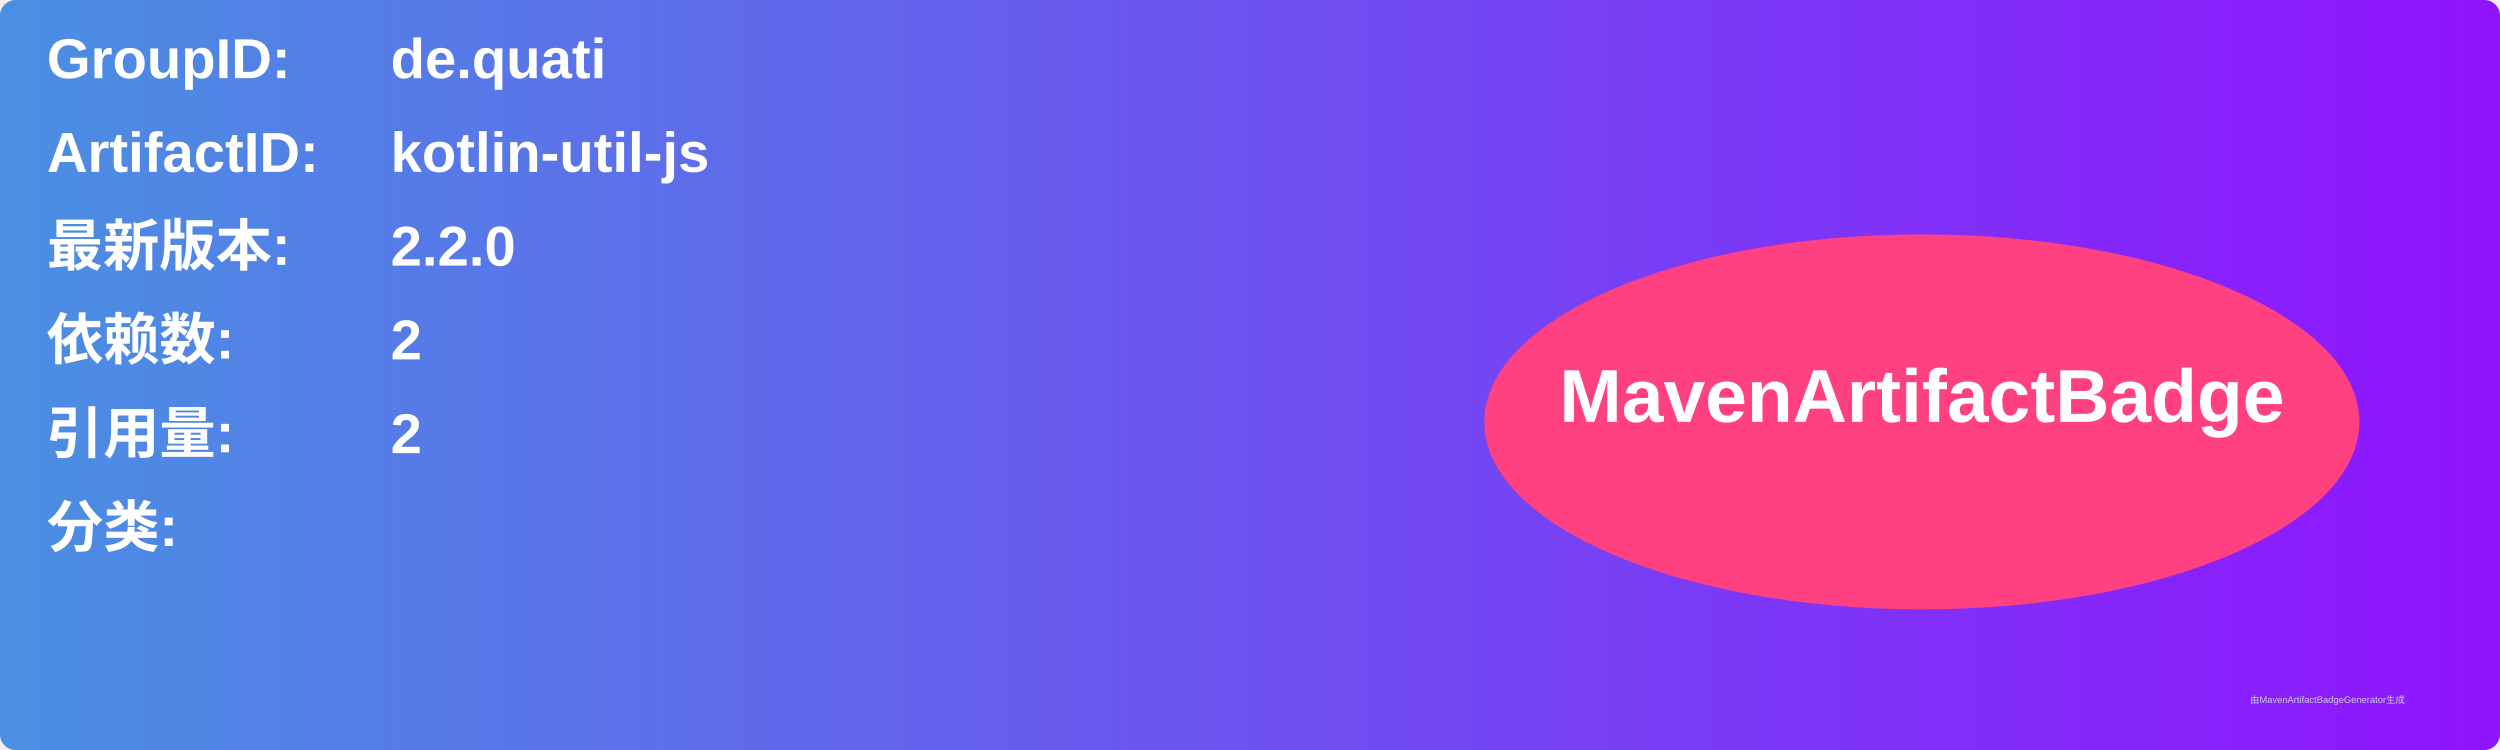
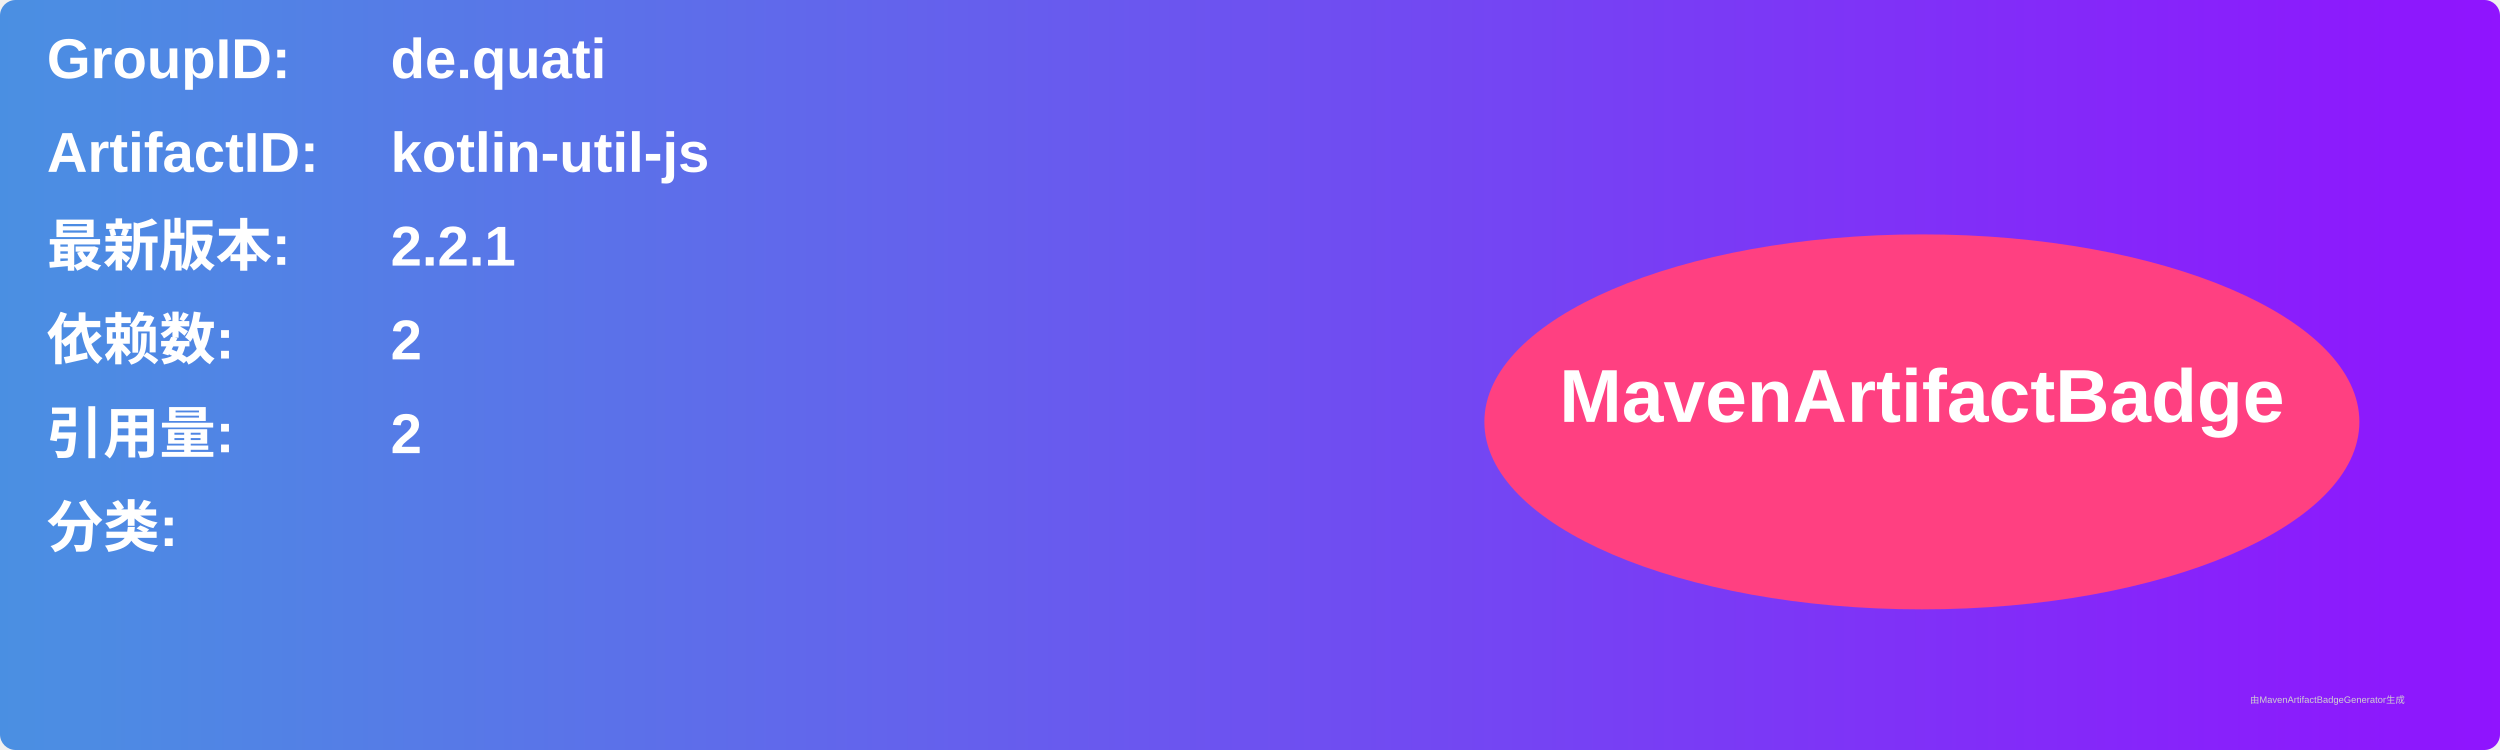
<svg xmlns="http://www.w3.org/2000/svg" width="800" height="240" viewBox="0 0 800 240">
  <linearGradient id="grad" x1="0%" y1="0%" x2="100%" y2="0%">
    <stop offset="0%" stop-color="#4a90e2" />
    <stop offset="100%" stop-color="#9013fe" />
  </linearGradient>
  <rect width="100%" height="100%" rx="5" ry="5" fill="url(#grad)" />
  <g transform="translate(15, 15)">
    <text x="0" y="10" font-family="Arial" font-size="18" fill="white" font-weight="bold" width="260">GroupID:</text>
    <text x="110" y="10" font-family="Arial" font-size="18" fill="white" font-weight="bold" width="460">de.quati</text>
    <text x="0" y="40" font-family="Arial" font-size="18" fill="white" font-weight="bold" width="260">ArtifactID:</text>
    <text x="110" y="40" font-family="Arial" font-size="18" fill="white" font-weight="bold" width="460">kotlin-util-js</text>
    <text x="0" y="70" font-family="Arial" font-size="18" fill="white" font-weight="bold">最新版本:</text>
    <text x="110" y="70" font-family="Arial" font-size="18" fill="white" font-weight="bold">
-       <tspan font-weight="bold">2.2.0</tspan>
+       <tspan font-weight="bold">2.2.1</tspan>
    </text>
    <text x="0" y="100" font-family="Arial" font-size="18" fill="white" font-weight="bold">依赖数: </text>
    <text x="110" y="100" font-family="Arial" font-size="18" fill="white">
      <tspan font-weight="bold">2</tspan>
    </text>
    <text x="0" y="130" font-family="Arial" font-size="18" fill="white" font-weight="bold">引用量: </text>
    <text x="110" y="130" font-family="Arial" font-size="18" fill="white">
      <tspan font-weight="bold">2</tspan>
    </text>
    <text x="0" y="160" font-family="Arial" font-size="18" fill="white" font-weight="bold">分类:</text>
    <text x="10" y="190" font-family="Arial" font-size="10" fill="white">
      <tspan font-weight="bold" />
    </text>
    <ellipse cx="600" cy="120" rx="140" ry="60" fill="#ff4081" />
    <text x="600" y="120" text-anchor="middle" font-family="Arial" font-size="24" fill="white" font-weight="bold">MavenArtifactBadge</text>
  </g>
  <text x="720" y="225" font-family="Arial" font-size="3" fill="#d0d0d0">由MavenArtifactBadgeGenerator生成</text>
</svg>
